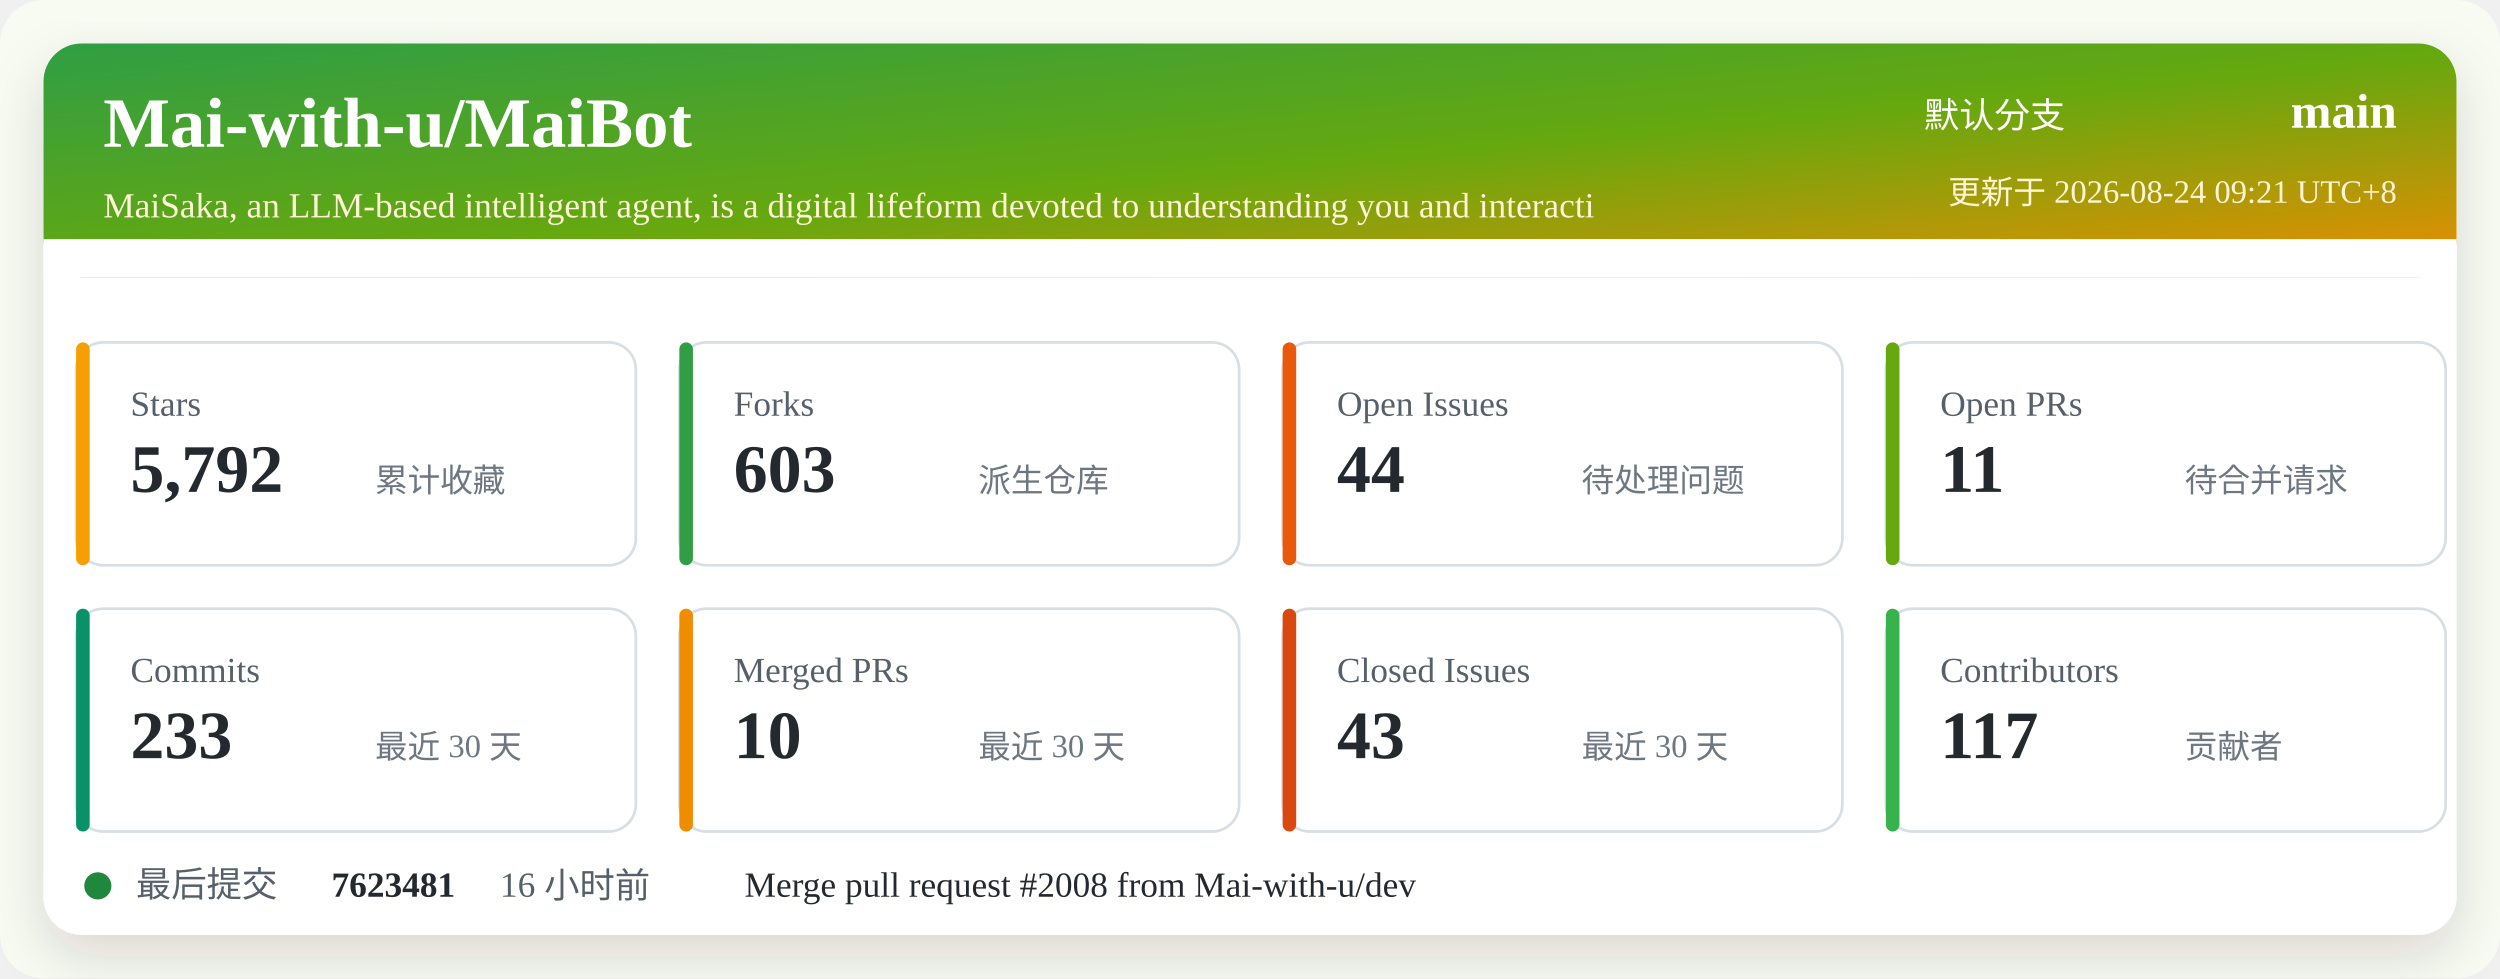
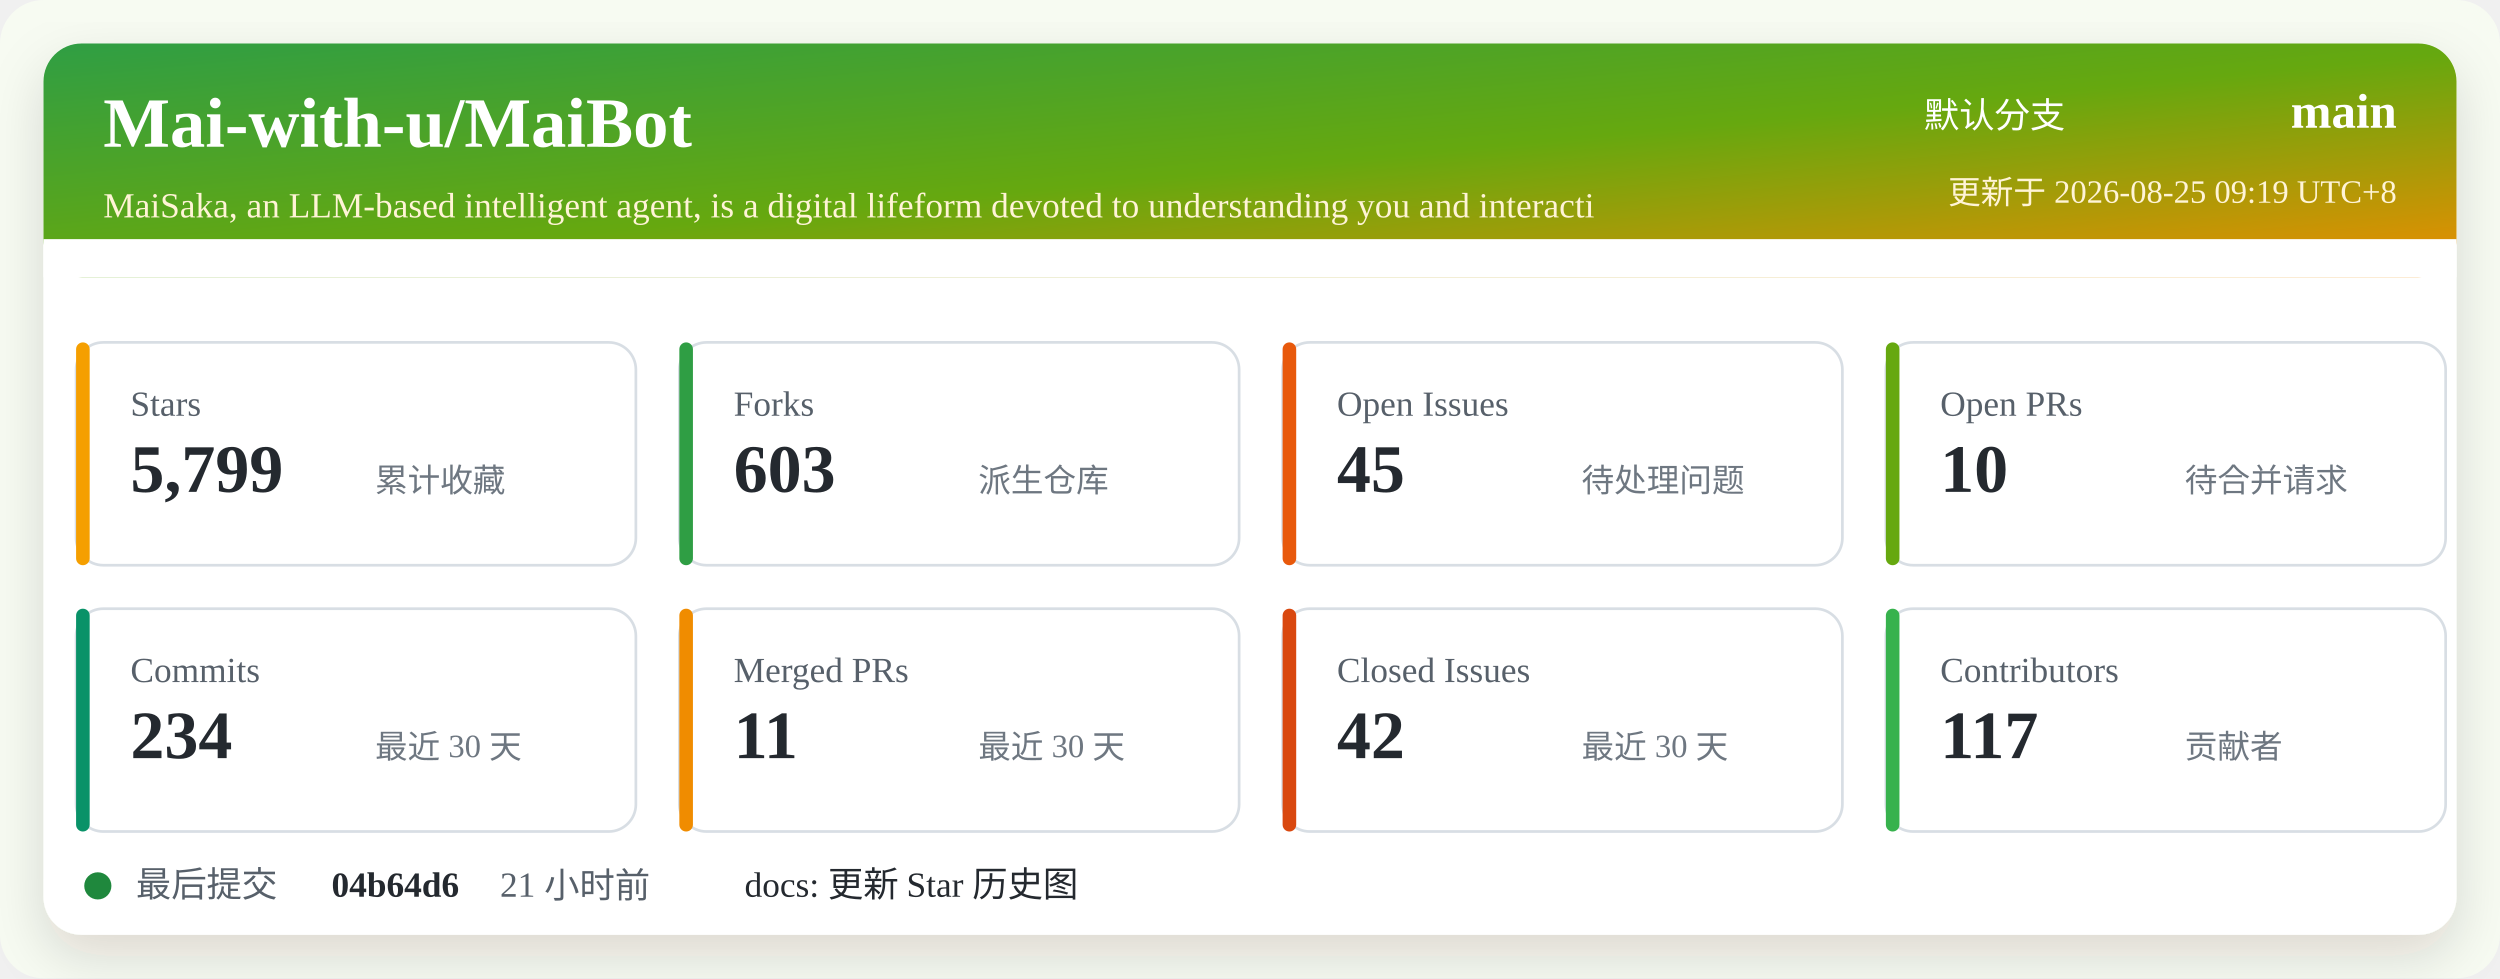
<svg xmlns="http://www.w3.org/2000/svg" width="920" height="360" viewBox="0 0 920 360" role="img" aria-labelledby="title desc">
  <defs>
    <linearGradient id="header" x1="0" x2="1" y1="0" y2="1">
      <stop offset="0%" stop-color="#2f9e44" />
      <stop offset="52%" stop-color="#66a80f" />
      <stop offset="100%" stop-color="#f08c00" />
    </linearGradient>
    <filter id="shadow" x="-5%" y="-5%" width="110%" height="110%">
      <feDropShadow dx="0" dy="8" stdDeviation="10" flood-color="#2b2318" flood-opacity="0.14" />
    </filter>
  </defs>
  <rect width="920" height="360" rx="16" fill="#f7fbf2" />
  <rect x="16" y="16" width="888" height="328" rx="14" fill="#ffffff" filter="url(#shadow)" />
  <rect x="16" y="16" width="888" height="86" rx="14" fill="url(#header)" />
  <path d="M16 88 H904 V102 H16 Z" fill="#ffffff" />
  <text x="38" y="54" fill="#ffffff" font-size="26" font-weight="700">Mai-with-u/MaiBot</text>
  <text x="38" y="80" fill="#fff4d6" font-size="13">MaiSaka, an LLM-based intelligent agent, is a digital lifeform devoted to understanding you and interacti</text>
  <text x="760" y="47" fill="#ffffff" font-size="13" text-anchor="end">默认分支</text>
  <text x="882" y="47" fill="#ffffff" font-size="18" font-weight="700" text-anchor="end">main</text>
-   <text x="882" y="75" fill="#fff4d6" font-size="12" text-anchor="end">更新于 2026-08-24 09:21 UTC+8</text>
+   <text x="882" y="75" fill="#fff4d6" font-size="12" text-anchor="end">更新于 2026-08-25 09:19 UTC+8</text>
  <g transform="translate(28 126)">
    <rect width="206" height="82" rx="10" fill="#ffffff" stroke="#d8dee4" />
    <rect x="0" y="0" width="5" height="82" rx="2.5" fill="#f59f00" />
    <text x="20" y="27" fill="#57606a" font-size="13">Stars</text>
-     <text x="20" y="55" fill="#24292f" font-size="25" font-weight="700">5,792</text>
+     <text x="20" y="55" fill="#24292f" font-size="25" font-weight="700">5,799</text>
    <text x="110" y="55" fill="#6e7781" font-size="12">累计收藏</text>
  </g>
  <g transform="translate(250 126)">
    <rect width="206" height="82" rx="10" fill="#ffffff" stroke="#d8dee4" />
    <rect x="0" y="0" width="5" height="82" rx="2.5" fill="#2f9e44" />
    <text x="20" y="27" fill="#57606a" font-size="13">Forks</text>
    <text x="20" y="55" fill="#24292f" font-size="25" font-weight="700">603</text>
    <text x="110" y="55" fill="#6e7781" font-size="12">派生仓库</text>
  </g>
  <g transform="translate(472 126)">
    <rect width="206" height="82" rx="10" fill="#ffffff" stroke="#d8dee4" />
    <rect x="0" y="0" width="5" height="82" rx="2.5" fill="#e8590c" />
    <text x="20" y="27" fill="#57606a" font-size="13">Open Issues</text>
-     <text x="20" y="55" fill="#24292f" font-size="25" font-weight="700">44</text>
+     <text x="20" y="55" fill="#24292f" font-size="25" font-weight="700">45</text>
    <text x="110" y="55" fill="#6e7781" font-size="12">待处理问题</text>
  </g>
  <g transform="translate(694 126)">
    <rect width="206" height="82" rx="10" fill="#ffffff" stroke="#d8dee4" />
    <rect x="0" y="0" width="5" height="82" rx="2.5" fill="#66a80f" />
    <text x="20" y="27" fill="#57606a" font-size="13">Open PRs</text>
-     <text x="20" y="55" fill="#24292f" font-size="25" font-weight="700">11</text>
+     <text x="20" y="55" fill="#24292f" font-size="25" font-weight="700">10</text>
    <text x="110" y="55" fill="#6e7781" font-size="12">待合并请求</text>
  </g>
  <g transform="translate(28 224)">
    <rect width="206" height="82" rx="10" fill="#ffffff" stroke="#d8dee4" />
    <rect x="0" y="0" width="5" height="82" rx="2.5" fill="#099268" />
    <text x="20" y="27" fill="#57606a" font-size="13">Commits</text>
-     <text x="20" y="55" fill="#24292f" font-size="25" font-weight="700">233</text>
+     <text x="20" y="55" fill="#24292f" font-size="25" font-weight="700">234</text>
    <text x="110" y="55" fill="#6e7781" font-size="12">最近 30 天</text>
  </g>
  <g transform="translate(250 224)">
    <rect width="206" height="82" rx="10" fill="#ffffff" stroke="#d8dee4" />
    <rect x="0" y="0" width="5" height="82" rx="2.5" fill="#f08c00" />
    <text x="20" y="27" fill="#57606a" font-size="13">Merged PRs</text>
-     <text x="20" y="55" fill="#24292f" font-size="25" font-weight="700">10</text>
+     <text x="20" y="55" fill="#24292f" font-size="25" font-weight="700">11</text>
    <text x="110" y="55" fill="#6e7781" font-size="12">最近 30 天</text>
  </g>
  <g transform="translate(472 224)">
    <rect width="206" height="82" rx="10" fill="#ffffff" stroke="#d8dee4" />
    <rect x="0" y="0" width="5" height="82" rx="2.5" fill="#d9480f" />
    <text x="20" y="27" fill="#57606a" font-size="13">Closed Issues</text>
-     <text x="20" y="55" fill="#24292f" font-size="25" font-weight="700">43</text>
+     <text x="20" y="55" fill="#24292f" font-size="25" font-weight="700">42</text>
    <text x="110" y="55" fill="#6e7781" font-size="12">最近 30 天</text>
  </g>
  <g transform="translate(694 224)">
    <rect width="206" height="82" rx="10" fill="#ffffff" stroke="#d8dee4" />
    <rect x="0" y="0" width="5" height="82" rx="2.5" fill="#37b24d" />
    <text x="20" y="27" fill="#57606a" font-size="13">Contributors</text>
    <text x="20" y="55" fill="#24292f" font-size="25" font-weight="700">117</text>
    <text x="110" y="55" fill="#6e7781" font-size="12">贡献者</text>
  </g>
  <g transform="translate(28 318)">
    <circle cx="8" cy="8" r="5" fill="#1f883d" />
    <text x="22" y="12" fill="#57606a" font-size="13">最后提交</text>
-     <text x="94" y="12" fill="#24292f" font-size="13" font-weight="700">7623481</text>
-     <text x="156" y="12" fill="#57606a" font-size="13">16 小时前</text>
-     <text x="246" y="12" fill="#24292f" font-size="13">Merge pull request #2008 from Mai-with-u/dev</text>
+     <text x="94" y="12" fill="#24292f" font-size="13" font-weight="700">04b64d6</text>
+     <text x="156" y="12" fill="#57606a" font-size="13">21 小时前</text>
+     <text x="246" y="12" fill="#24292f" font-size="13">docs: 更新 Star 历史图</text>
  </g>
</svg>
